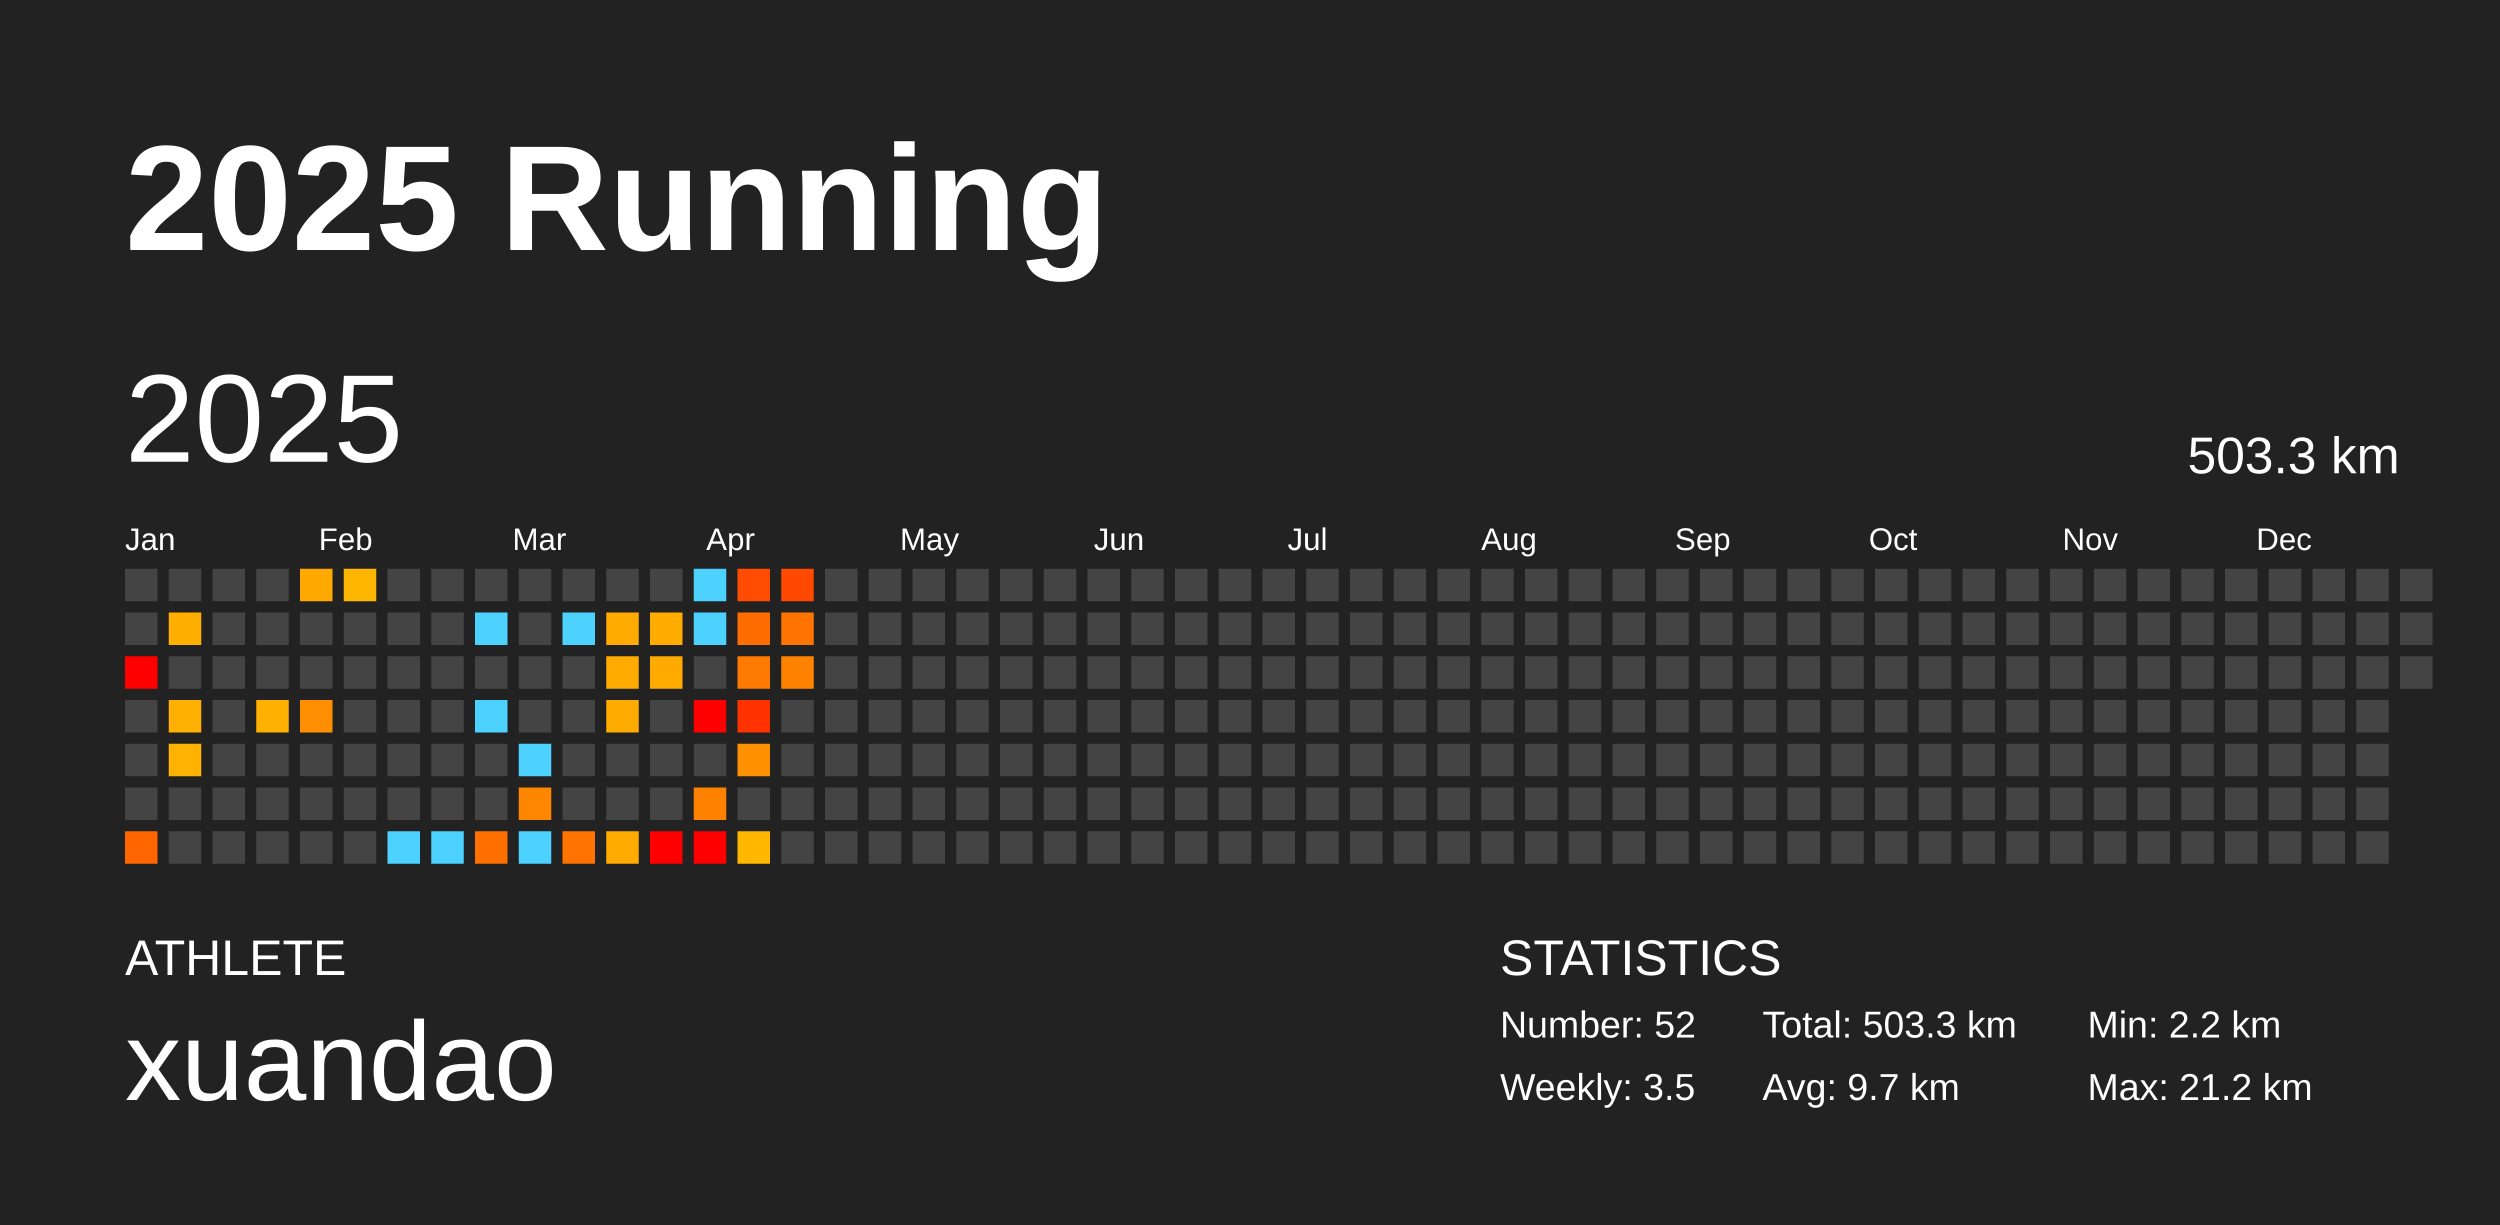
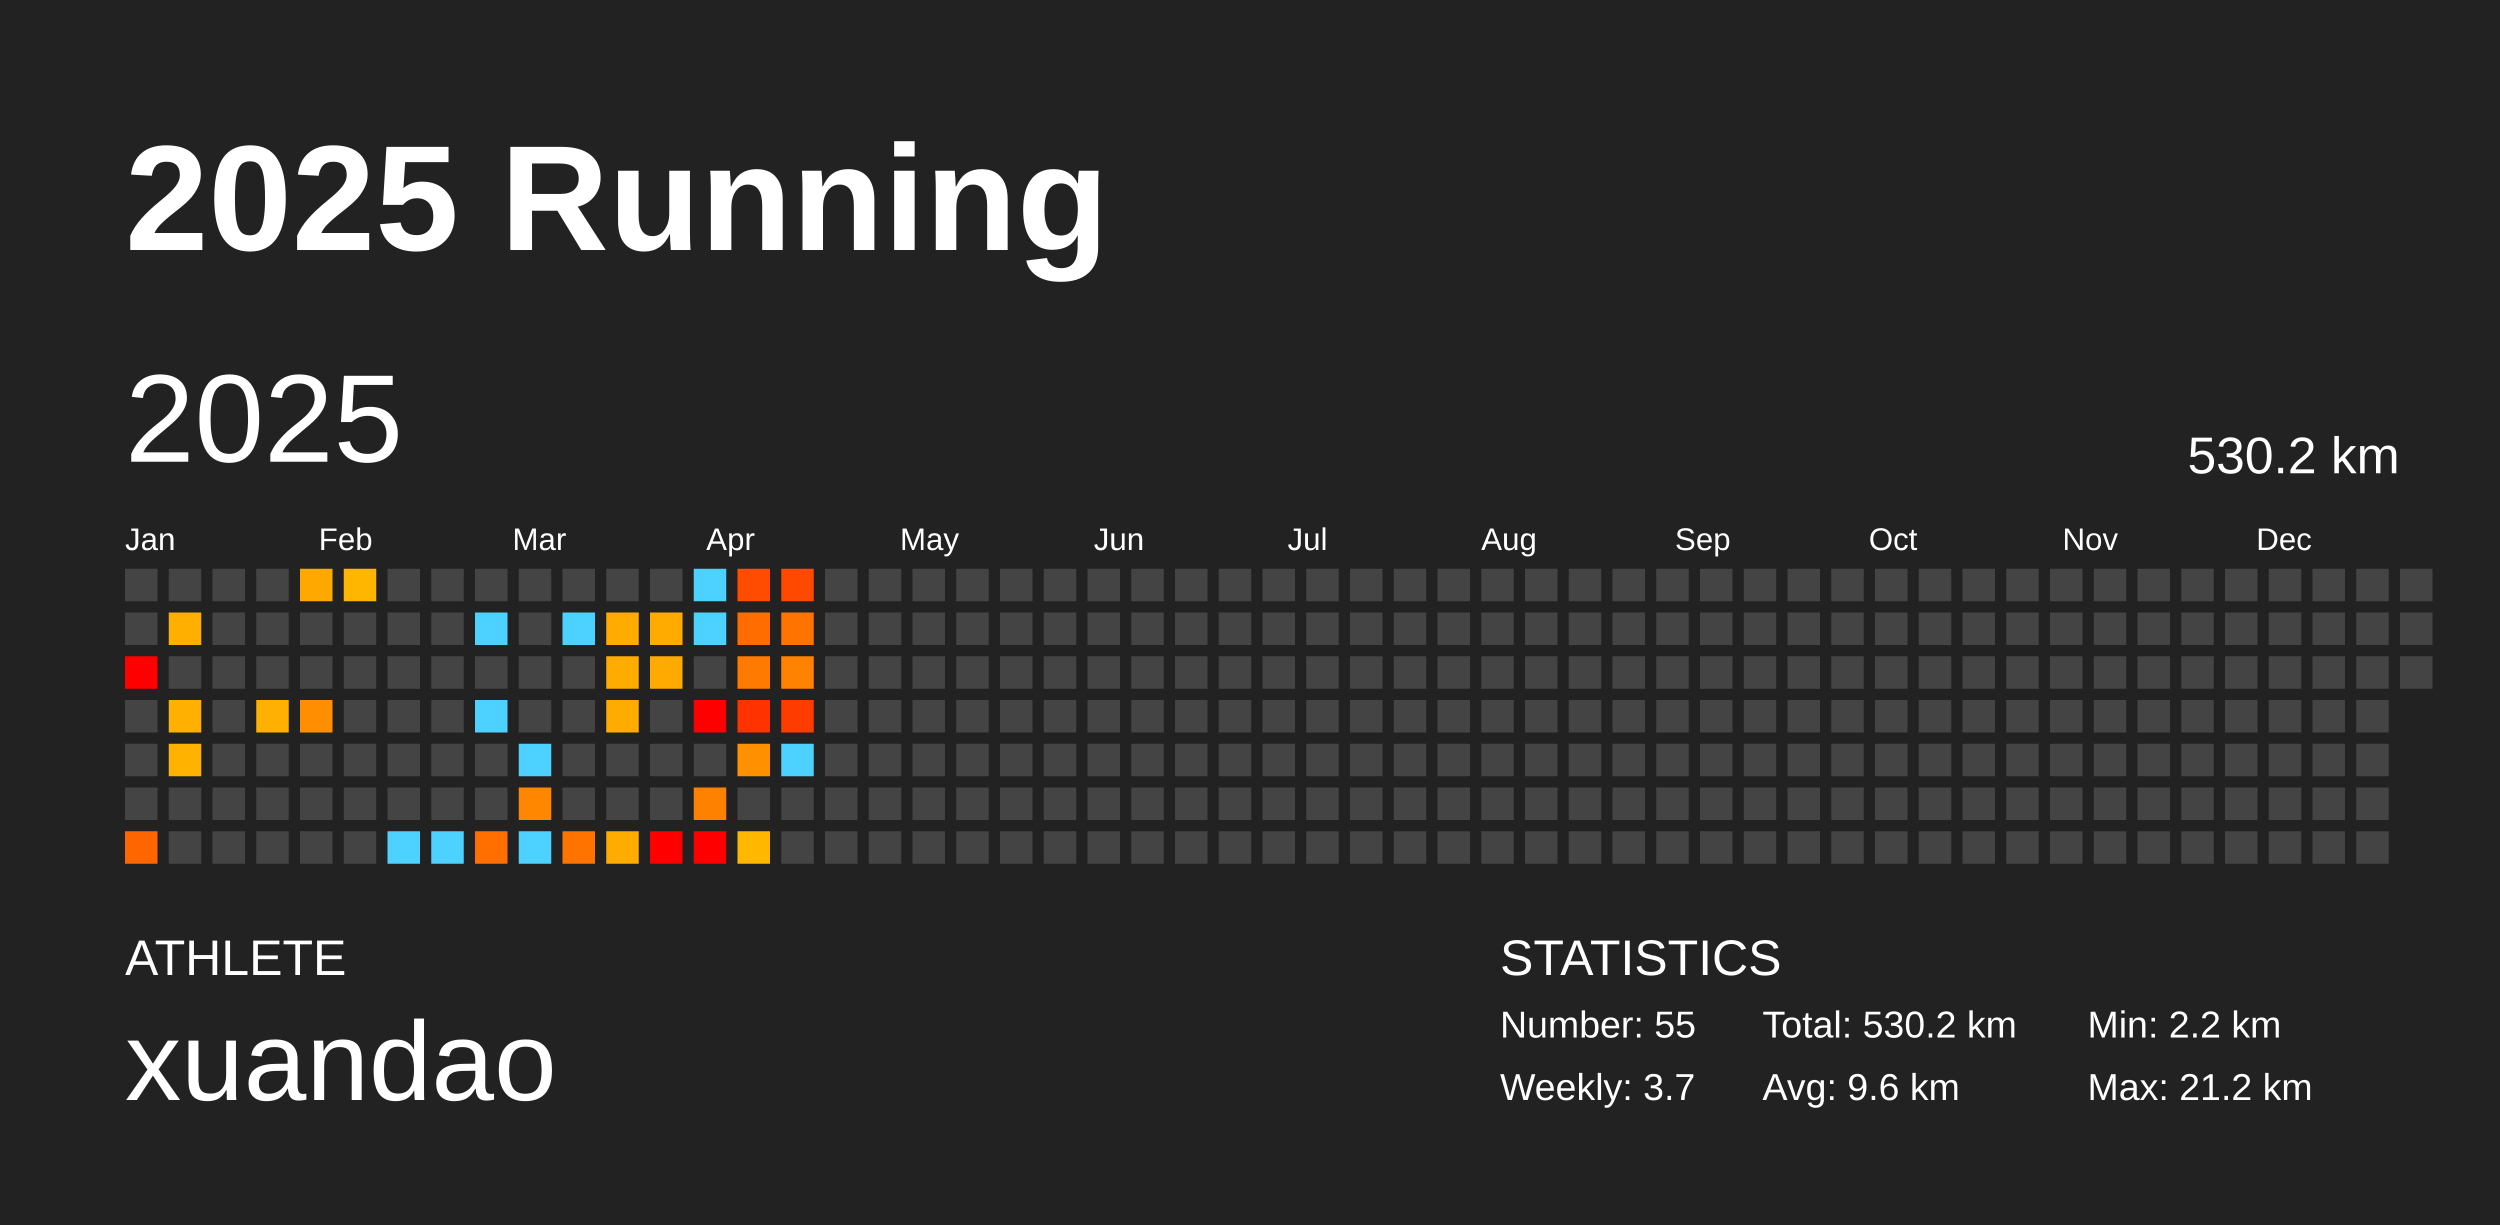
<svg xmlns="http://www.w3.org/2000/svg" baseProfile="full" height="98mm" version="1.1" viewBox="0,0,200,98" width="200mm">
  <defs />
  <rect fill="#222222" height="98" width="200" x="0" y="0" />
  <text fill="#FFFFFF" style="font-size:12px; font-family:Arial; font-weight:bold;" x="10" y="20">2025 Running</text>
  <text fill="#FFFFFF" style="font-size:4px; font-family:Arial" x="10" y="78">ATHLETE</text>
  <text fill="#FFFFFF" style="font-size:9px; font-family:Arial" x="10" y="88">xuandao</text>
  <text fill="#FFFFFF" style="font-size:4px; font-family:Arial" x="120" y="78">STATISTICS</text>
-   <text fill="#FFFFFF" style="font-size:3px; font-family:Arial" x="120" y="83">Number: 52</text>
-   <text fill="#FFFFFF" style="font-size:3px; font-family:Arial" x="120" y="88">Weekly: 3.5</text>
-   <text fill="#FFFFFF" style="font-size:3px; font-family:Arial" x="141" y="83">Total: 503.3 km</text>
-   <text fill="#FFFFFF" style="font-size:3px; font-family:Arial" x="141" y="88">Avg: 9.7 km</text>
+   <text fill="#FFFFFF" style="font-size:3px; font-family:Arial" x="120" y="83">Number: 55</text>
+   <text fill="#FFFFFF" style="font-size:3px; font-family:Arial" x="120" y="88">Weekly: 3.7</text>
+   <text fill="#FFFFFF" style="font-size:3px; font-family:Arial" x="141" y="83">Total: 530.2 km</text>
+   <text fill="#FFFFFF" style="font-size:3px; font-family:Arial" x="141" y="88">Avg: 9.6 km</text>
  <text fill="#FFFFFF" style="font-size:3px; font-family:Arial" x="167" y="83">Min: 2.2 km</text>
  <text fill="#FFFFFF" style="font-size:3px; font-family:Arial" x="167" y="88">Max: 21.2 km</text>
  <text dominant-baseline="hanging" fill="#FFFFFF" style="font-size:10.0px; font-family:Arial;" x="10" y="30">2025</text>
-   <text dominant-baseline="hanging" fill="#FFFFFF" style="font-size:4.125px; font-family:Arial;" x="175" y="35">503.3 km</text>
+   <text dominant-baseline="hanging" fill="#FFFFFF" style="font-size:4.125px; font-family:Arial;" x="175" y="35">530.2 km</text>
  <text fill="#FFFFFF" style="font-size:2.5px; font-family:Arial" x="10.0" y="44">Jan</text>
  <text fill="#FFFFFF" style="font-size:2.5px; font-family:Arial" x="25.5" y="44">Feb</text>
  <text fill="#FFFFFF" style="font-size:2.5px; font-family:Arial" x="41.0" y="44">Mar</text>
  <text fill="#FFFFFF" style="font-size:2.5px; font-family:Arial" x="56.5" y="44">Apr</text>
  <text fill="#FFFFFF" style="font-size:2.5px; font-family:Arial" x="72.0" y="44">May</text>
  <text fill="#FFFFFF" style="font-size:2.5px; font-family:Arial" x="87.5" y="44">Jun</text>
  <text fill="#FFFFFF" style="font-size:2.5px; font-family:Arial" x="103.0" y="44">Jul</text>
  <text fill="#FFFFFF" style="font-size:2.5px; font-family:Arial" x="118.5" y="44">Aug</text>
  <text fill="#FFFFFF" style="font-size:2.5px; font-family:Arial" x="134.0" y="44">Sep</text>
  <text fill="#FFFFFF" style="font-size:2.5px; font-family:Arial" x="149.5" y="44">Oct</text>
  <text fill="#FFFFFF" style="font-size:2.5px; font-family:Arial" x="165.0" y="44">Nov</text>
  <text fill="#FFFFFF" style="font-size:2.5px; font-family:Arial" x="180.5" y="44">Dec</text>
  <rect fill="#444444" height="2.6" width="2.6" x="10.0" y="45.5" />
  <rect fill="#444444" height="2.6" width="2.6" x="10.0" y="49.0" />
  <rect fill="red" height="2.6" width="2.6" x="10.0" y="52.5" />
  <rect fill="#444444" height="2.6" width="2.6" x="10.0" y="56.0" />
  <rect fill="#444444" height="2.6" width="2.6" x="10.0" y="59.5" />
  <rect fill="#444444" height="2.6" width="2.6" x="10.0" y="63.0" />
  <rect fill="#ff6600" height="2.6" width="2.6" x="10.0" y="66.5" />
  <rect fill="#444444" height="2.6" width="2.6" x="13.5" y="45.5" />
  <rect fill="#ffaf00" height="2.6" width="2.6" x="13.5" y="49.0" />
  <rect fill="#444444" height="2.6" width="2.6" x="13.5" y="52.5" />
  <rect fill="#ffb000" height="2.6" width="2.6" x="13.5" y="56.0" />
  <rect fill="#ffb200" height="2.6" width="2.6" x="13.5" y="59.5" />
  <rect fill="#444444" height="2.6" width="2.6" x="13.5" y="63.0" />
  <rect fill="#444444" height="2.6" width="2.6" x="13.5" y="66.5" />
  <rect fill="#444444" height="2.6" width="2.6" x="17.0" y="45.5" />
  <rect fill="#444444" height="2.6" width="2.6" x="17.0" y="49.0" />
  <rect fill="#444444" height="2.6" width="2.6" x="17.0" y="52.5" />
  <rect fill="#444444" height="2.6" width="2.6" x="17.0" y="56.0" />
  <rect fill="#444444" height="2.6" width="2.6" x="17.0" y="59.5" />
  <rect fill="#444444" height="2.6" width="2.6" x="17.0" y="63.0" />
  <rect fill="#444444" height="2.6" width="2.6" x="17.0" y="66.5" />
  <rect fill="#444444" height="2.6" width="2.6" x="20.5" y="45.5" />
  <rect fill="#444444" height="2.6" width="2.6" x="20.5" y="49.0" />
  <rect fill="#444444" height="2.6" width="2.6" x="20.5" y="52.5" />
  <rect fill="#ffb000" height="2.6" width="2.6" x="20.5" y="56.0" />
  <rect fill="#444444" height="2.6" width="2.6" x="20.5" y="59.5" />
  <rect fill="#444444" height="2.6" width="2.6" x="20.5" y="63.0" />
  <rect fill="#444444" height="2.6" width="2.6" x="20.5" y="66.5" />
  <rect fill="#ffa800" height="2.6" width="2.6" x="24.0" y="45.5" />
  <rect fill="#444444" height="2.6" width="2.6" x="24.0" y="49.0" />
  <rect fill="#444444" height="2.6" width="2.6" x="24.0" y="52.5" />
  <rect fill="#ff8f00" height="2.6" width="2.6" x="24.0" y="56.0" />
  <rect fill="#444444" height="2.6" width="2.6" x="24.0" y="59.5" />
  <rect fill="#444444" height="2.6" width="2.6" x="24.0" y="63.0" />
  <rect fill="#444444" height="2.6" width="2.6" x="24.0" y="66.5" />
  <rect fill="#ffb600" height="2.6" width="2.6" x="27.5" y="45.5" />
  <rect fill="#444444" height="2.6" width="2.6" x="27.5" y="49.0" />
  <rect fill="#444444" height="2.6" width="2.6" x="27.5" y="52.5" />
  <rect fill="#444444" height="2.6" width="2.6" x="27.5" y="56.0" />
  <rect fill="#444444" height="2.6" width="2.6" x="27.5" y="59.5" />
  <rect fill="#444444" height="2.6" width="2.6" x="27.5" y="63.0" />
  <rect fill="#444444" height="2.6" width="2.6" x="27.5" y="66.5" />
  <rect fill="#444444" height="2.6" width="2.6" x="31.0" y="45.5" />
  <rect fill="#444444" height="2.6" width="2.6" x="31.0" y="49.0" />
  <rect fill="#444444" height="2.6" width="2.6" x="31.0" y="52.5" />
  <rect fill="#444444" height="2.6" width="2.6" x="31.0" y="56.0" />
  <rect fill="#444444" height="2.6" width="2.6" x="31.0" y="59.5" />
  <rect fill="#444444" height="2.6" width="2.6" x="31.0" y="63.0" />
  <rect fill="#4dd2ff" height="2.6" width="2.6" x="31.0" y="66.5" />
  <rect fill="#444444" height="2.6" width="2.6" x="34.5" y="45.5" />
  <rect fill="#444444" height="2.6" width="2.6" x="34.5" y="49.0" />
  <rect fill="#444444" height="2.6" width="2.6" x="34.5" y="52.5" />
  <rect fill="#444444" height="2.6" width="2.6" x="34.5" y="56.0" />
  <rect fill="#444444" height="2.6" width="2.6" x="34.5" y="59.5" />
  <rect fill="#444444" height="2.6" width="2.6" x="34.5" y="63.0" />
  <rect fill="#4dd2ff" height="2.6" width="2.6" x="34.5" y="66.5" />
  <rect fill="#444444" height="2.6" width="2.6" x="38.0" y="45.5" />
  <rect fill="#4dd2ff" height="2.6" width="2.6" x="38.0" y="49.0" />
  <rect fill="#444444" height="2.6" width="2.6" x="38.0" y="52.5" />
  <rect fill="#4dd2ff" height="2.6" width="2.6" x="38.0" y="56.0" />
  <rect fill="#444444" height="2.6" width="2.6" x="38.0" y="59.5" />
  <rect fill="#444444" height="2.6" width="2.6" x="38.0" y="63.0" />
  <rect fill="#ff6f00" height="2.6" width="2.6" x="38.0" y="66.5" />
  <rect fill="#444444" height="2.6" width="2.6" x="41.5" y="45.5" />
  <rect fill="#444444" height="2.6" width="2.6" x="41.5" y="49.0" />
  <rect fill="#444444" height="2.6" width="2.6" x="41.5" y="52.5" />
  <rect fill="#444444" height="2.6" width="2.6" x="41.5" y="56.0" />
  <rect fill="#4dd2ff" height="2.6" width="2.6" x="41.5" y="59.5" />
  <rect fill="#ff8700" height="2.6" width="2.6" x="41.5" y="63.0" />
  <rect fill="#4dd2ff" height="2.6" width="2.6" x="41.5" y="66.5" />
  <rect fill="#444444" height="2.6" width="2.6" x="45.0" y="45.5" />
  <rect fill="#4dd2ff" height="2.6" width="2.6" x="45.0" y="49.0" />
  <rect fill="#444444" height="2.6" width="2.6" x="45.0" y="52.5" />
  <rect fill="#444444" height="2.6" width="2.6" x="45.0" y="56.0" />
  <rect fill="#444444" height="2.6" width="2.6" x="45.0" y="59.5" />
  <rect fill="#444444" height="2.6" width="2.6" x="45.0" y="63.0" />
  <rect fill="#ff7300" height="2.6" width="2.6" x="45.0" y="66.5" />
  <rect fill="#444444" height="2.6" width="2.6" x="48.5" y="45.5" />
  <rect fill="#ffab00" height="2.6" width="2.6" x="48.5" y="49.0" />
  <rect fill="#ffab00" height="2.6" width="2.6" x="48.5" y="52.5" />
  <rect fill="#ffab00" height="2.6" width="2.6" x="48.5" y="56.0" />
  <rect fill="#444444" height="2.6" width="2.6" x="48.5" y="59.5" />
  <rect fill="#444444" height="2.6" width="2.6" x="48.5" y="63.0" />
  <rect fill="#ffab00" height="2.6" width="2.6" x="48.5" y="66.5" />
  <rect fill="#444444" height="2.6" width="2.6" x="52.0" y="45.5" />
  <rect fill="#ffab00" height="2.6" width="2.6" x="52.0" y="49.0" />
  <rect fill="#ffaa00" height="2.6" width="2.6" x="52.0" y="52.5" />
  <rect fill="#444444" height="2.6" width="2.6" x="52.0" y="56.0" />
  <rect fill="#444444" height="2.6" width="2.6" x="52.0" y="59.5" />
  <rect fill="#444444" height="2.6" width="2.6" x="52.0" y="63.0" />
  <rect fill="red" height="2.6" width="2.6" x="52.0" y="66.5" />
  <rect fill="#4dd2ff" height="2.6" width="2.6" x="55.5" y="45.5" />
  <rect fill="#4dd2ff" height="2.6" width="2.6" x="55.5" y="49.0" />
  <rect fill="#444444" height="2.6" width="2.6" x="55.5" y="52.5" />
  <rect fill="red" height="2.6" width="2.6" x="55.5" y="56.0" />
  <rect fill="#444444" height="2.6" width="2.6" x="55.5" y="59.5" />
  <rect fill="#ff8100" height="2.6" width="2.6" x="55.5" y="63.0" />
  <rect fill="red" height="2.6" width="2.6" x="55.5" y="66.5" />
  <rect fill="#ff4c00" height="2.6" width="2.6" x="59.0" y="45.5" />
  <rect fill="#ff6d00" height="2.6" width="2.6" x="59.0" y="49.0" />
  <rect fill="#ff7a00" height="2.6" width="2.6" x="59.0" y="52.5" />
  <rect fill="#ff3200" height="2.6" width="2.6" x="59.0" y="56.0" />
  <rect fill="#ff9100" height="2.6" width="2.6" x="59.0" y="59.5" />
  <rect fill="#444444" height="2.6" width="2.6" x="59.0" y="63.0" />
  <rect fill="#ffb700" height="2.6" width="2.6" x="59.0" y="66.5" />
  <rect fill="#ff4800" height="2.6" width="2.6" x="62.5" y="45.5" />
  <rect fill="#ff7300" height="2.6" width="2.6" x="62.5" y="49.0" />
  <rect fill="#ff8300" height="2.6" width="2.6" x="62.5" y="52.5" />
-   <rect fill="#444444" height="2.6" width="2.6" x="62.5" y="56.0" />
-   <rect fill="#444444" height="2.6" width="2.6" x="62.5" y="59.5" />
+   <rect fill="#ff3c00" height="2.6" width="2.6" x="62.5" y="56.0" />
+   <rect fill="#4dd2ff" height="2.6" width="2.6" x="62.5" y="59.5" />
  <rect fill="#444444" height="2.6" width="2.6" x="62.5" y="63.0" />
  <rect fill="#444444" height="2.6" width="2.6" x="62.5" y="66.5" />
  <rect fill="#444444" height="2.6" width="2.6" x="66.0" y="45.5" />
  <rect fill="#444444" height="2.6" width="2.6" x="66.0" y="49.0" />
  <rect fill="#444444" height="2.6" width="2.6" x="66.0" y="52.5" />
  <rect fill="#444444" height="2.6" width="2.6" x="66.0" y="56.0" />
  <rect fill="#444444" height="2.6" width="2.6" x="66.0" y="59.5" />
  <rect fill="#444444" height="2.6" width="2.6" x="66.0" y="63.0" />
  <rect fill="#444444" height="2.6" width="2.6" x="66.0" y="66.5" />
  <rect fill="#444444" height="2.6" width="2.6" x="69.5" y="45.5" />
  <rect fill="#444444" height="2.6" width="2.6" x="69.5" y="49.0" />
  <rect fill="#444444" height="2.6" width="2.6" x="69.5" y="52.5" />
  <rect fill="#444444" height="2.6" width="2.6" x="69.5" y="56.0" />
  <rect fill="#444444" height="2.6" width="2.6" x="69.5" y="59.5" />
  <rect fill="#444444" height="2.6" width="2.6" x="69.5" y="63.0" />
  <rect fill="#444444" height="2.6" width="2.6" x="69.5" y="66.5" />
  <rect fill="#444444" height="2.6" width="2.6" x="73.0" y="45.5" />
  <rect fill="#444444" height="2.6" width="2.6" x="73.0" y="49.0" />
  <rect fill="#444444" height="2.6" width="2.6" x="73.0" y="52.5" />
  <rect fill="#444444" height="2.6" width="2.6" x="73.0" y="56.0" />
  <rect fill="#444444" height="2.6" width="2.6" x="73.0" y="59.5" />
  <rect fill="#444444" height="2.6" width="2.6" x="73.0" y="63.0" />
  <rect fill="#444444" height="2.6" width="2.6" x="73.0" y="66.5" />
  <rect fill="#444444" height="2.6" width="2.6" x="76.5" y="45.5" />
  <rect fill="#444444" height="2.6" width="2.6" x="76.5" y="49.0" />
  <rect fill="#444444" height="2.6" width="2.6" x="76.5" y="52.5" />
  <rect fill="#444444" height="2.6" width="2.6" x="76.5" y="56.0" />
  <rect fill="#444444" height="2.6" width="2.6" x="76.5" y="59.5" />
  <rect fill="#444444" height="2.6" width="2.6" x="76.5" y="63.0" />
  <rect fill="#444444" height="2.6" width="2.6" x="76.5" y="66.5" />
  <rect fill="#444444" height="2.6" width="2.6" x="80.0" y="45.5" />
  <rect fill="#444444" height="2.6" width="2.6" x="80.0" y="49.0" />
  <rect fill="#444444" height="2.6" width="2.6" x="80.0" y="52.5" />
  <rect fill="#444444" height="2.6" width="2.6" x="80.0" y="56.0" />
  <rect fill="#444444" height="2.6" width="2.6" x="80.0" y="59.5" />
  <rect fill="#444444" height="2.6" width="2.6" x="80.0" y="63.0" />
  <rect fill="#444444" height="2.6" width="2.6" x="80.0" y="66.5" />
  <rect fill="#444444" height="2.6" width="2.6" x="83.5" y="45.5" />
  <rect fill="#444444" height="2.6" width="2.6" x="83.5" y="49.0" />
  <rect fill="#444444" height="2.6" width="2.6" x="83.5" y="52.5" />
  <rect fill="#444444" height="2.6" width="2.6" x="83.5" y="56.0" />
  <rect fill="#444444" height="2.6" width="2.6" x="83.5" y="59.5" />
  <rect fill="#444444" height="2.6" width="2.6" x="83.5" y="63.0" />
  <rect fill="#444444" height="2.6" width="2.6" x="83.5" y="66.5" />
  <rect fill="#444444" height="2.6" width="2.6" x="87.0" y="45.5" />
  <rect fill="#444444" height="2.6" width="2.6" x="87.0" y="49.0" />
  <rect fill="#444444" height="2.6" width="2.6" x="87.0" y="52.5" />
  <rect fill="#444444" height="2.6" width="2.6" x="87.0" y="56.0" />
  <rect fill="#444444" height="2.6" width="2.6" x="87.0" y="59.5" />
  <rect fill="#444444" height="2.6" width="2.6" x="87.0" y="63.0" />
  <rect fill="#444444" height="2.6" width="2.6" x="87.0" y="66.5" />
  <rect fill="#444444" height="2.6" width="2.6" x="90.5" y="45.5" />
  <rect fill="#444444" height="2.6" width="2.6" x="90.5" y="49.0" />
  <rect fill="#444444" height="2.6" width="2.6" x="90.5" y="52.5" />
  <rect fill="#444444" height="2.6" width="2.6" x="90.5" y="56.0" />
  <rect fill="#444444" height="2.6" width="2.6" x="90.5" y="59.5" />
  <rect fill="#444444" height="2.6" width="2.6" x="90.5" y="63.0" />
  <rect fill="#444444" height="2.6" width="2.6" x="90.5" y="66.5" />
  <rect fill="#444444" height="2.6" width="2.6" x="94.0" y="45.5" />
  <rect fill="#444444" height="2.6" width="2.6" x="94.0" y="49.0" />
  <rect fill="#444444" height="2.6" width="2.6" x="94.0" y="52.5" />
  <rect fill="#444444" height="2.6" width="2.6" x="94.0" y="56.0" />
  <rect fill="#444444" height="2.6" width="2.6" x="94.0" y="59.5" />
  <rect fill="#444444" height="2.6" width="2.6" x="94.0" y="63.0" />
  <rect fill="#444444" height="2.6" width="2.6" x="94.0" y="66.5" />
  <rect fill="#444444" height="2.6" width="2.6" x="97.5" y="45.5" />
  <rect fill="#444444" height="2.6" width="2.6" x="97.5" y="49.0" />
  <rect fill="#444444" height="2.6" width="2.6" x="97.5" y="52.5" />
  <rect fill="#444444" height="2.6" width="2.6" x="97.5" y="56.0" />
  <rect fill="#444444" height="2.6" width="2.6" x="97.5" y="59.5" />
  <rect fill="#444444" height="2.6" width="2.6" x="97.5" y="63.0" />
  <rect fill="#444444" height="2.6" width="2.6" x="97.5" y="66.5" />
  <rect fill="#444444" height="2.6" width="2.6" x="101.0" y="45.5" />
  <rect fill="#444444" height="2.6" width="2.6" x="101.0" y="49.0" />
  <rect fill="#444444" height="2.6" width="2.6" x="101.0" y="52.5" />
  <rect fill="#444444" height="2.6" width="2.6" x="101.0" y="56.0" />
  <rect fill="#444444" height="2.6" width="2.6" x="101.0" y="59.5" />
  <rect fill="#444444" height="2.6" width="2.6" x="101.0" y="63.0" />
  <rect fill="#444444" height="2.6" width="2.6" x="101.0" y="66.5" />
  <rect fill="#444444" height="2.6" width="2.6" x="104.5" y="45.5" />
  <rect fill="#444444" height="2.6" width="2.6" x="104.5" y="49.0" />
  <rect fill="#444444" height="2.6" width="2.6" x="104.5" y="52.5" />
  <rect fill="#444444" height="2.6" width="2.6" x="104.5" y="56.0" />
  <rect fill="#444444" height="2.6" width="2.6" x="104.5" y="59.5" />
  <rect fill="#444444" height="2.6" width="2.6" x="104.5" y="63.0" />
  <rect fill="#444444" height="2.6" width="2.6" x="104.5" y="66.5" />
  <rect fill="#444444" height="2.6" width="2.6" x="108.0" y="45.5" />
  <rect fill="#444444" height="2.6" width="2.6" x="108.0" y="49.0" />
  <rect fill="#444444" height="2.6" width="2.6" x="108.0" y="52.5" />
  <rect fill="#444444" height="2.6" width="2.6" x="108.0" y="56.0" />
  <rect fill="#444444" height="2.6" width="2.6" x="108.0" y="59.5" />
  <rect fill="#444444" height="2.6" width="2.6" x="108.0" y="63.0" />
  <rect fill="#444444" height="2.6" width="2.6" x="108.0" y="66.5" />
  <rect fill="#444444" height="2.6" width="2.6" x="111.5" y="45.5" />
  <rect fill="#444444" height="2.6" width="2.6" x="111.5" y="49.0" />
  <rect fill="#444444" height="2.6" width="2.6" x="111.5" y="52.5" />
  <rect fill="#444444" height="2.6" width="2.6" x="111.5" y="56.0" />
  <rect fill="#444444" height="2.6" width="2.6" x="111.5" y="59.5" />
  <rect fill="#444444" height="2.6" width="2.6" x="111.5" y="63.0" />
  <rect fill="#444444" height="2.6" width="2.6" x="111.5" y="66.5" />
  <rect fill="#444444" height="2.6" width="2.6" x="115.0" y="45.5" />
  <rect fill="#444444" height="2.6" width="2.6" x="115.0" y="49.0" />
  <rect fill="#444444" height="2.6" width="2.6" x="115.0" y="52.5" />
  <rect fill="#444444" height="2.6" width="2.6" x="115.0" y="56.0" />
  <rect fill="#444444" height="2.6" width="2.6" x="115.0" y="59.5" />
  <rect fill="#444444" height="2.6" width="2.6" x="115.0" y="63.0" />
  <rect fill="#444444" height="2.6" width="2.6" x="115.0" y="66.5" />
  <rect fill="#444444" height="2.6" width="2.6" x="118.5" y="45.5" />
  <rect fill="#444444" height="2.6" width="2.6" x="118.5" y="49.0" />
  <rect fill="#444444" height="2.6" width="2.6" x="118.5" y="52.5" />
  <rect fill="#444444" height="2.6" width="2.6" x="118.5" y="56.0" />
  <rect fill="#444444" height="2.6" width="2.6" x="118.5" y="59.5" />
  <rect fill="#444444" height="2.6" width="2.6" x="118.5" y="63.0" />
  <rect fill="#444444" height="2.6" width="2.6" x="118.5" y="66.5" />
  <rect fill="#444444" height="2.6" width="2.6" x="122.0" y="45.5" />
  <rect fill="#444444" height="2.6" width="2.6" x="122.0" y="49.0" />
  <rect fill="#444444" height="2.6" width="2.6" x="122.0" y="52.5" />
  <rect fill="#444444" height="2.6" width="2.6" x="122.0" y="56.0" />
  <rect fill="#444444" height="2.6" width="2.6" x="122.0" y="59.5" />
  <rect fill="#444444" height="2.6" width="2.6" x="122.0" y="63.0" />
  <rect fill="#444444" height="2.6" width="2.6" x="122.0" y="66.5" />
  <rect fill="#444444" height="2.6" width="2.6" x="125.5" y="45.5" />
  <rect fill="#444444" height="2.6" width="2.6" x="125.5" y="49.0" />
  <rect fill="#444444" height="2.6" width="2.6" x="125.5" y="52.5" />
  <rect fill="#444444" height="2.6" width="2.6" x="125.5" y="56.0" />
  <rect fill="#444444" height="2.6" width="2.6" x="125.5" y="59.5" />
  <rect fill="#444444" height="2.6" width="2.6" x="125.5" y="63.0" />
  <rect fill="#444444" height="2.6" width="2.6" x="125.5" y="66.5" />
  <rect fill="#444444" height="2.6" width="2.6" x="129.0" y="45.5" />
  <rect fill="#444444" height="2.6" width="2.6" x="129.0" y="49.0" />
  <rect fill="#444444" height="2.6" width="2.6" x="129.0" y="52.5" />
  <rect fill="#444444" height="2.6" width="2.6" x="129.0" y="56.0" />
  <rect fill="#444444" height="2.6" width="2.6" x="129.0" y="59.5" />
  <rect fill="#444444" height="2.6" width="2.6" x="129.0" y="63.0" />
  <rect fill="#444444" height="2.6" width="2.6" x="129.0" y="66.5" />
  <rect fill="#444444" height="2.6" width="2.6" x="132.5" y="45.5" />
  <rect fill="#444444" height="2.6" width="2.6" x="132.5" y="49.0" />
  <rect fill="#444444" height="2.6" width="2.6" x="132.5" y="52.5" />
  <rect fill="#444444" height="2.6" width="2.6" x="132.5" y="56.0" />
  <rect fill="#444444" height="2.6" width="2.6" x="132.5" y="59.5" />
  <rect fill="#444444" height="2.6" width="2.6" x="132.5" y="63.0" />
  <rect fill="#444444" height="2.6" width="2.6" x="132.5" y="66.5" />
  <rect fill="#444444" height="2.6" width="2.6" x="136.0" y="45.5" />
  <rect fill="#444444" height="2.6" width="2.6" x="136.0" y="49.0" />
  <rect fill="#444444" height="2.6" width="2.6" x="136.0" y="52.5" />
  <rect fill="#444444" height="2.6" width="2.6" x="136.0" y="56.0" />
  <rect fill="#444444" height="2.6" width="2.6" x="136.0" y="59.5" />
  <rect fill="#444444" height="2.6" width="2.6" x="136.0" y="63.0" />
  <rect fill="#444444" height="2.6" width="2.6" x="136.0" y="66.5" />
  <rect fill="#444444" height="2.6" width="2.6" x="139.5" y="45.5" />
  <rect fill="#444444" height="2.6" width="2.6" x="139.5" y="49.0" />
  <rect fill="#444444" height="2.6" width="2.6" x="139.5" y="52.5" />
  <rect fill="#444444" height="2.6" width="2.6" x="139.5" y="56.0" />
  <rect fill="#444444" height="2.6" width="2.6" x="139.5" y="59.5" />
  <rect fill="#444444" height="2.6" width="2.6" x="139.5" y="63.0" />
  <rect fill="#444444" height="2.6" width="2.6" x="139.5" y="66.5" />
  <rect fill="#444444" height="2.6" width="2.6" x="143.0" y="45.5" />
  <rect fill="#444444" height="2.6" width="2.6" x="143.0" y="49.0" />
  <rect fill="#444444" height="2.6" width="2.6" x="143.0" y="52.5" />
  <rect fill="#444444" height="2.6" width="2.6" x="143.0" y="56.0" />
  <rect fill="#444444" height="2.6" width="2.6" x="143.0" y="59.5" />
  <rect fill="#444444" height="2.6" width="2.6" x="143.0" y="63.0" />
  <rect fill="#444444" height="2.6" width="2.6" x="143.0" y="66.5" />
  <rect fill="#444444" height="2.6" width="2.6" x="146.5" y="45.5" />
  <rect fill="#444444" height="2.6" width="2.6" x="146.5" y="49.0" />
  <rect fill="#444444" height="2.6" width="2.6" x="146.5" y="52.5" />
  <rect fill="#444444" height="2.6" width="2.6" x="146.5" y="56.0" />
  <rect fill="#444444" height="2.6" width="2.6" x="146.5" y="59.5" />
  <rect fill="#444444" height="2.6" width="2.6" x="146.5" y="63.0" />
  <rect fill="#444444" height="2.6" width="2.6" x="146.5" y="66.5" />
  <rect fill="#444444" height="2.6" width="2.6" x="150.0" y="45.5" />
  <rect fill="#444444" height="2.6" width="2.6" x="150.0" y="49.0" />
  <rect fill="#444444" height="2.6" width="2.6" x="150.0" y="52.5" />
  <rect fill="#444444" height="2.6" width="2.6" x="150.0" y="56.0" />
  <rect fill="#444444" height="2.6" width="2.6" x="150.0" y="59.5" />
  <rect fill="#444444" height="2.6" width="2.6" x="150.0" y="63.0" />
  <rect fill="#444444" height="2.6" width="2.6" x="150.0" y="66.5" />
  <rect fill="#444444" height="2.6" width="2.6" x="153.5" y="45.5" />
  <rect fill="#444444" height="2.6" width="2.6" x="153.5" y="49.0" />
  <rect fill="#444444" height="2.6" width="2.6" x="153.5" y="52.5" />
  <rect fill="#444444" height="2.6" width="2.6" x="153.5" y="56.0" />
  <rect fill="#444444" height="2.6" width="2.6" x="153.5" y="59.5" />
  <rect fill="#444444" height="2.6" width="2.6" x="153.5" y="63.0" />
  <rect fill="#444444" height="2.6" width="2.6" x="153.5" y="66.5" />
  <rect fill="#444444" height="2.6" width="2.6" x="157.0" y="45.5" />
  <rect fill="#444444" height="2.6" width="2.6" x="157.0" y="49.0" />
  <rect fill="#444444" height="2.6" width="2.6" x="157.0" y="52.5" />
  <rect fill="#444444" height="2.6" width="2.6" x="157.0" y="56.0" />
  <rect fill="#444444" height="2.6" width="2.6" x="157.0" y="59.5" />
  <rect fill="#444444" height="2.6" width="2.6" x="157.0" y="63.0" />
  <rect fill="#444444" height="2.6" width="2.6" x="157.0" y="66.5" />
  <rect fill="#444444" height="2.6" width="2.6" x="160.5" y="45.5" />
  <rect fill="#444444" height="2.6" width="2.6" x="160.5" y="49.0" />
  <rect fill="#444444" height="2.6" width="2.6" x="160.5" y="52.5" />
  <rect fill="#444444" height="2.6" width="2.6" x="160.5" y="56.0" />
  <rect fill="#444444" height="2.6" width="2.6" x="160.5" y="59.5" />
  <rect fill="#444444" height="2.6" width="2.6" x="160.5" y="63.0" />
  <rect fill="#444444" height="2.6" width="2.6" x="160.5" y="66.5" />
  <rect fill="#444444" height="2.6" width="2.6" x="164.0" y="45.5" />
  <rect fill="#444444" height="2.6" width="2.6" x="164.0" y="49.0" />
  <rect fill="#444444" height="2.6" width="2.6" x="164.0" y="52.5" />
  <rect fill="#444444" height="2.6" width="2.6" x="164.0" y="56.0" />
  <rect fill="#444444" height="2.6" width="2.6" x="164.0" y="59.5" />
  <rect fill="#444444" height="2.6" width="2.6" x="164.0" y="63.0" />
  <rect fill="#444444" height="2.6" width="2.6" x="164.0" y="66.5" />
  <rect fill="#444444" height="2.6" width="2.6" x="167.5" y="45.5" />
  <rect fill="#444444" height="2.6" width="2.6" x="167.5" y="49.0" />
  <rect fill="#444444" height="2.6" width="2.6" x="167.5" y="52.5" />
  <rect fill="#444444" height="2.6" width="2.6" x="167.5" y="56.0" />
  <rect fill="#444444" height="2.6" width="2.6" x="167.5" y="59.5" />
  <rect fill="#444444" height="2.6" width="2.6" x="167.5" y="63.0" />
  <rect fill="#444444" height="2.6" width="2.6" x="167.5" y="66.5" />
  <rect fill="#444444" height="2.6" width="2.6" x="171.0" y="45.5" />
  <rect fill="#444444" height="2.6" width="2.6" x="171.0" y="49.0" />
  <rect fill="#444444" height="2.6" width="2.6" x="171.0" y="52.5" />
  <rect fill="#444444" height="2.6" width="2.6" x="171.0" y="56.0" />
  <rect fill="#444444" height="2.6" width="2.6" x="171.0" y="59.5" />
  <rect fill="#444444" height="2.6" width="2.6" x="171.0" y="63.0" />
  <rect fill="#444444" height="2.6" width="2.6" x="171.0" y="66.5" />
  <rect fill="#444444" height="2.6" width="2.6" x="174.5" y="45.5" />
  <rect fill="#444444" height="2.6" width="2.6" x="174.5" y="49.0" />
  <rect fill="#444444" height="2.6" width="2.6" x="174.5" y="52.5" />
  <rect fill="#444444" height="2.6" width="2.6" x="174.5" y="56.0" />
  <rect fill="#444444" height="2.6" width="2.6" x="174.5" y="59.5" />
  <rect fill="#444444" height="2.6" width="2.6" x="174.5" y="63.0" />
  <rect fill="#444444" height="2.6" width="2.6" x="174.5" y="66.5" />
  <rect fill="#444444" height="2.6" width="2.6" x="178.0" y="45.5" />
  <rect fill="#444444" height="2.6" width="2.6" x="178.0" y="49.0" />
  <rect fill="#444444" height="2.6" width="2.6" x="178.0" y="52.5" />
  <rect fill="#444444" height="2.6" width="2.6" x="178.0" y="56.0" />
  <rect fill="#444444" height="2.6" width="2.6" x="178.0" y="59.5" />
  <rect fill="#444444" height="2.6" width="2.6" x="178.0" y="63.0" />
  <rect fill="#444444" height="2.6" width="2.6" x="178.0" y="66.5" />
  <rect fill="#444444" height="2.6" width="2.6" x="181.5" y="45.5" />
  <rect fill="#444444" height="2.6" width="2.6" x="181.5" y="49.0" />
  <rect fill="#444444" height="2.6" width="2.6" x="181.5" y="52.5" />
  <rect fill="#444444" height="2.6" width="2.6" x="181.5" y="56.0" />
  <rect fill="#444444" height="2.6" width="2.6" x="181.5" y="59.5" />
  <rect fill="#444444" height="2.6" width="2.6" x="181.5" y="63.0" />
  <rect fill="#444444" height="2.6" width="2.6" x="181.5" y="66.5" />
  <rect fill="#444444" height="2.6" width="2.6" x="185.0" y="45.5" />
  <rect fill="#444444" height="2.6" width="2.6" x="185.0" y="49.0" />
  <rect fill="#444444" height="2.6" width="2.6" x="185.0" y="52.5" />
  <rect fill="#444444" height="2.6" width="2.6" x="185.0" y="56.0" />
  <rect fill="#444444" height="2.6" width="2.6" x="185.0" y="59.5" />
  <rect fill="#444444" height="2.6" width="2.6" x="185.0" y="63.0" />
  <rect fill="#444444" height="2.6" width="2.6" x="185.0" y="66.5" />
  <rect fill="#444444" height="2.6" width="2.6" x="188.5" y="45.5" />
  <rect fill="#444444" height="2.6" width="2.6" x="188.5" y="49.0" />
  <rect fill="#444444" height="2.6" width="2.6" x="188.5" y="52.5" />
  <rect fill="#444444" height="2.6" width="2.6" x="188.5" y="56.0" />
  <rect fill="#444444" height="2.6" width="2.6" x="188.5" y="59.5" />
  <rect fill="#444444" height="2.6" width="2.6" x="188.5" y="63.0" />
  <rect fill="#444444" height="2.6" width="2.6" x="188.5" y="66.5" />
  <rect fill="#444444" height="2.6" width="2.6" x="192.0" y="45.5" />
  <rect fill="#444444" height="2.6" width="2.6" x="192.0" y="49.0" />
  <rect fill="#444444" height="2.6" width="2.6" x="192.0" y="52.5" />
</svg>
